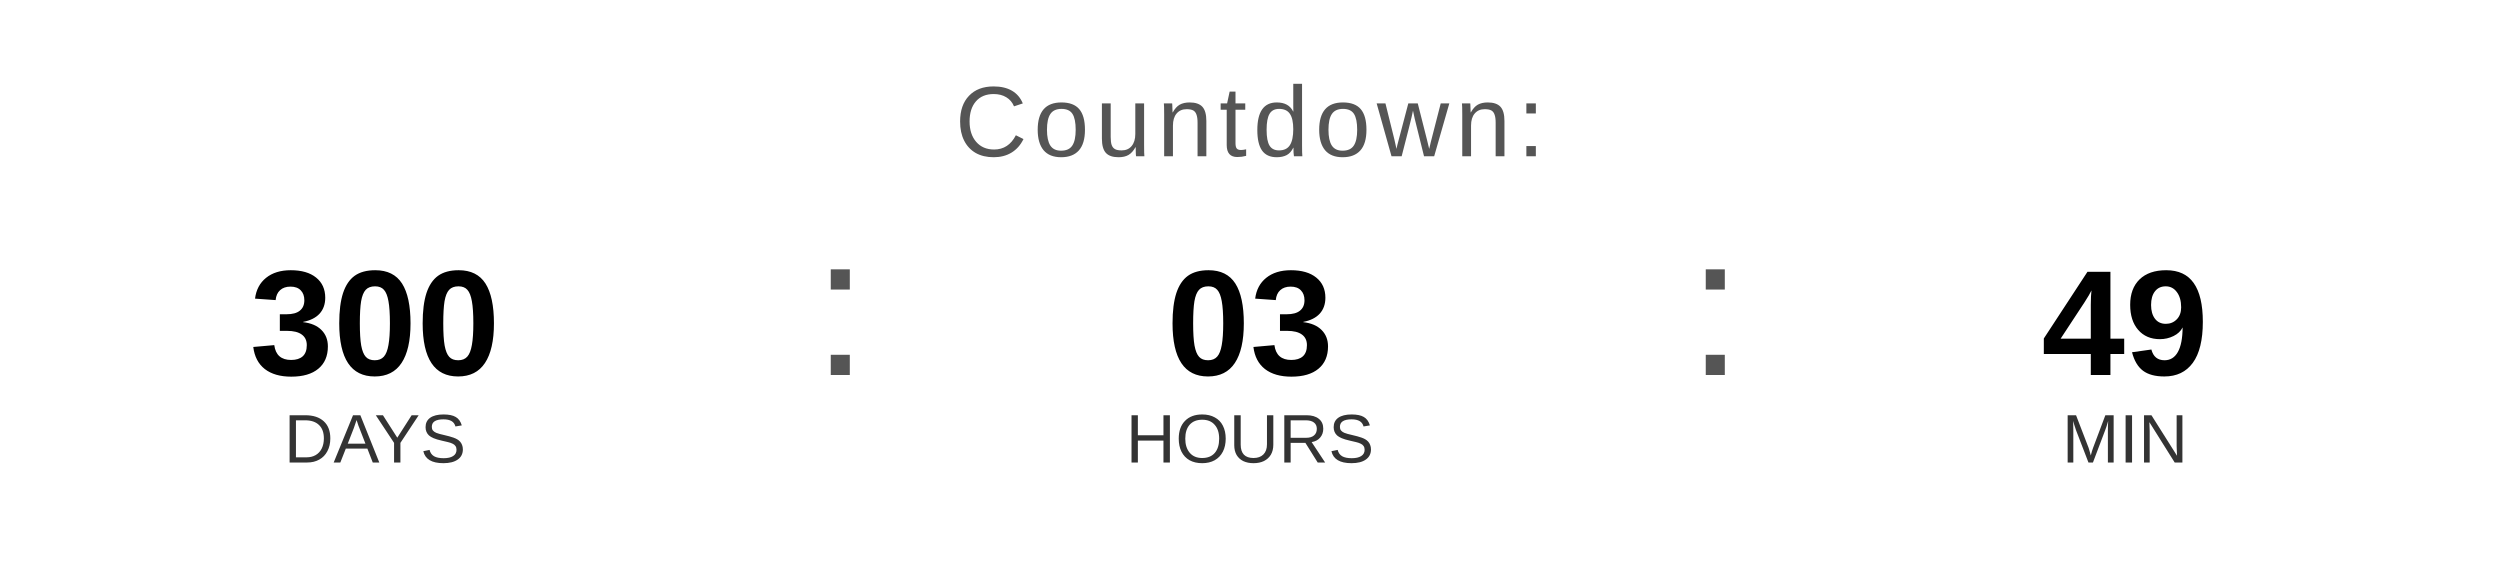
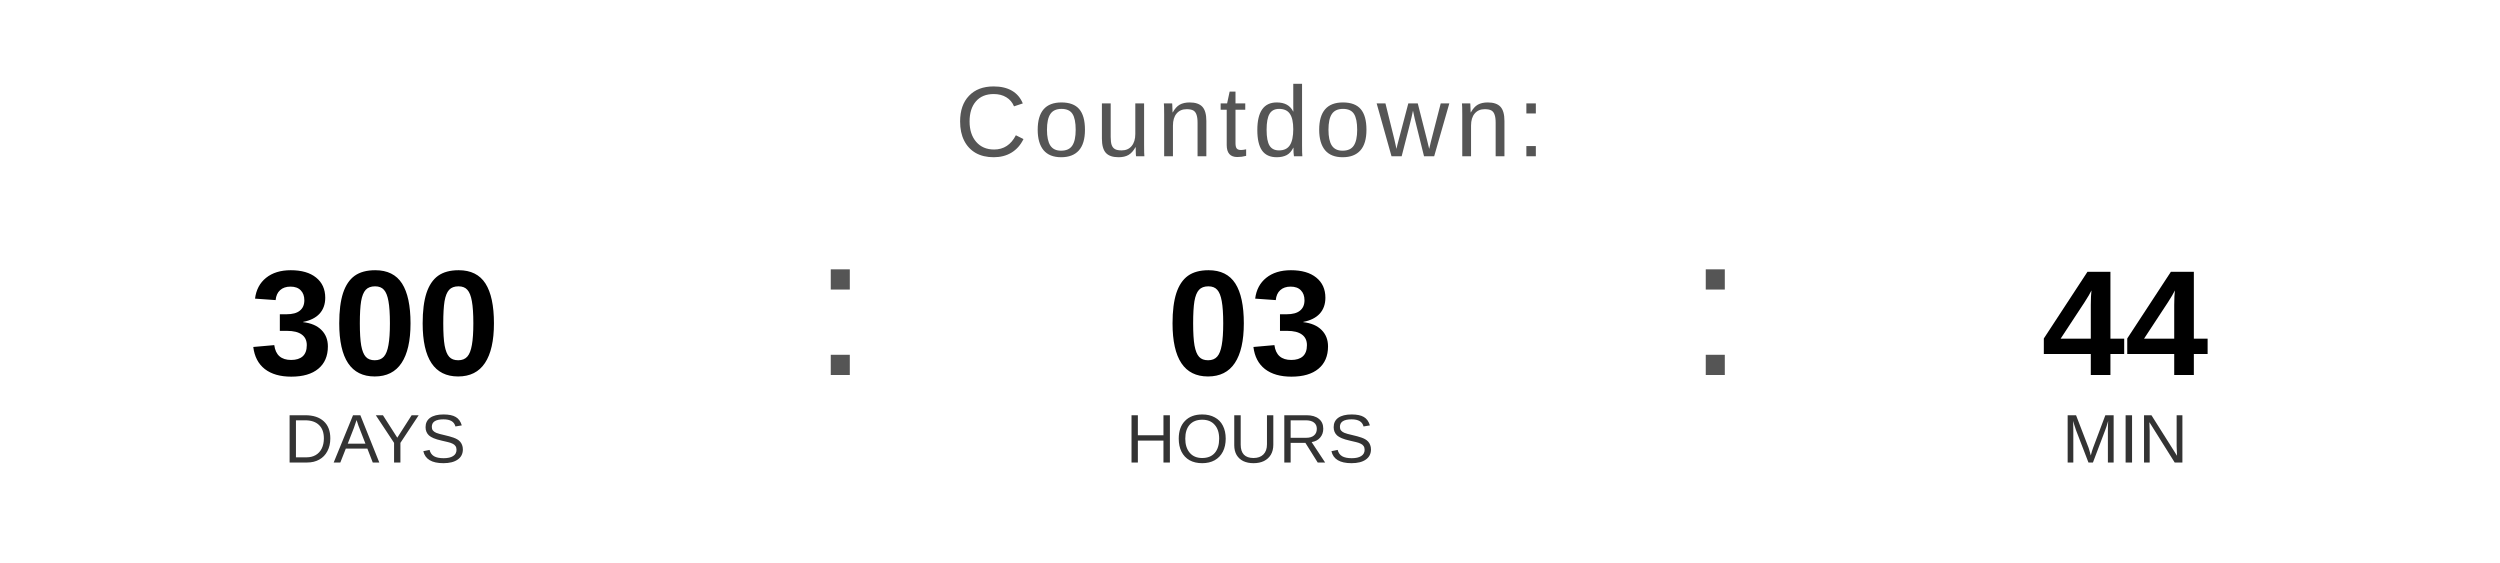
<svg xmlns="http://www.w3.org/2000/svg" width="400" height="90" viewBox="0 0 400 90">
  <text x="200" y="25" font-family="Arial, Helvetica, sans-serif" font-size="16" fill="#555555" text-anchor="middle" letter-spacing="1">
    Countdown:
  </text>
  <text x="60" y="60" font-family="Arial, Helvetica, sans-serif" font-size="24" font-weight="bold" fill="#000000" text-anchor="middle">300</text>
  <text x="60" y="74" font-family="Arial, Helvetica, sans-serif" font-size="11" fill="#333333" text-anchor="middle">DAYS</text>
  <text x="130" y="60" font-family="Arial, sans-serif" font-size="32" fill="#555555">:</text>
  <text x="200" y="60" font-family="Arial, Helvetica, sans-serif" font-size="24" font-weight="bold" fill="#000000" text-anchor="middle">03</text>
  <text x="200" y="74" font-family="Arial, Helvetica, sans-serif" font-size="11" fill="#333333" text-anchor="middle">HOURS</text>
  <text x="270" y="60" font-family="Arial, sans-serif" font-size="32" fill="#555555">:</text>
-   <text x="340" y="60" font-family="Arial, Helvetica, sans-serif" font-size="24" font-weight="bold" fill="#000000" text-anchor="middle">49</text>
+   <text x="340" y="60" font-family="Arial, Helvetica, sans-serif" font-size="24" font-weight="bold" fill="#000000" text-anchor="middle">44</text>
  <text x="340" y="74" font-family="Arial, Helvetica, sans-serif" font-size="11" fill="#333333" text-anchor="middle">MIN</text>
</svg>
